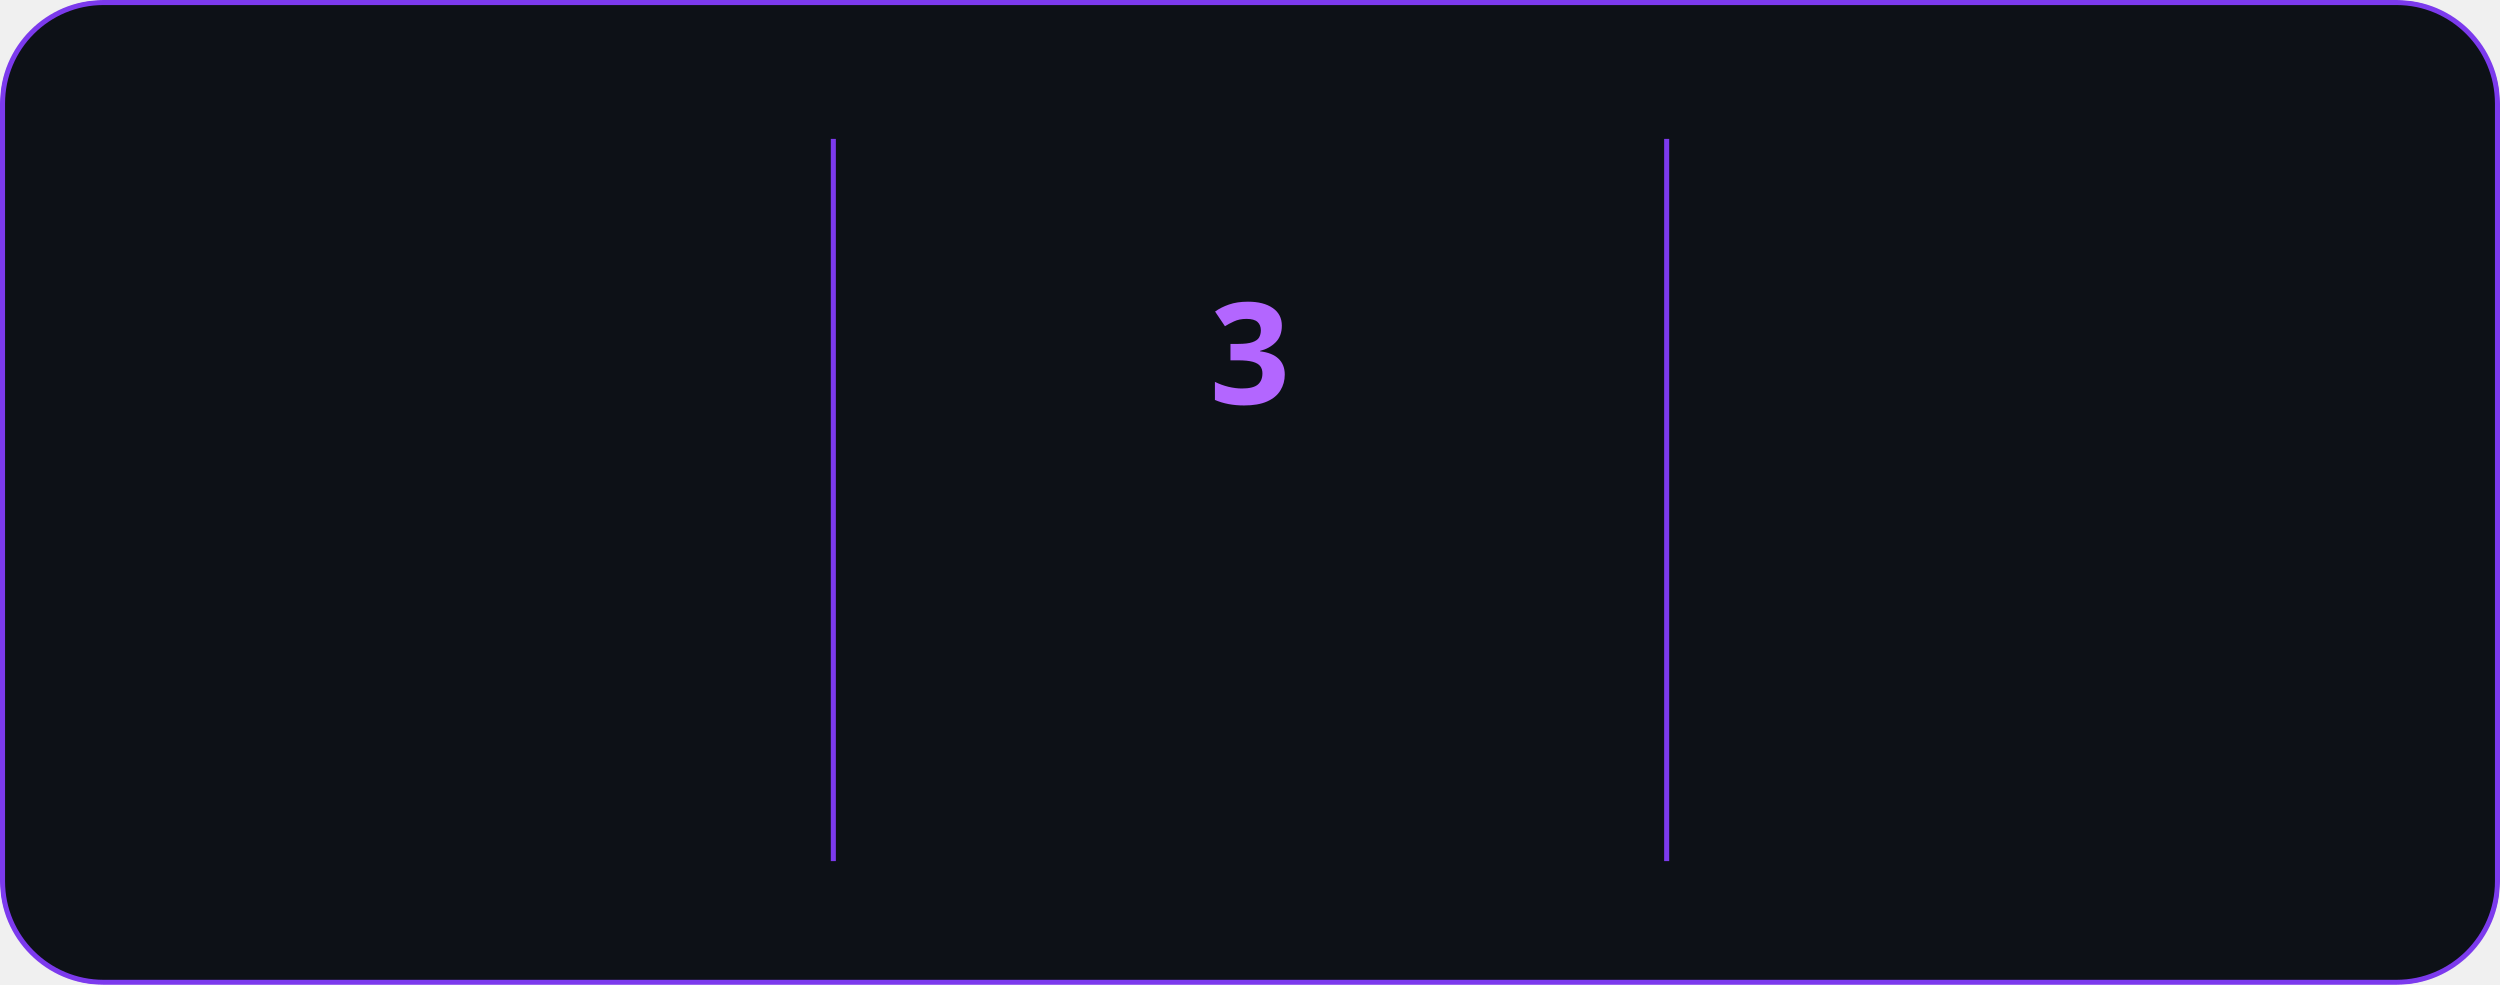
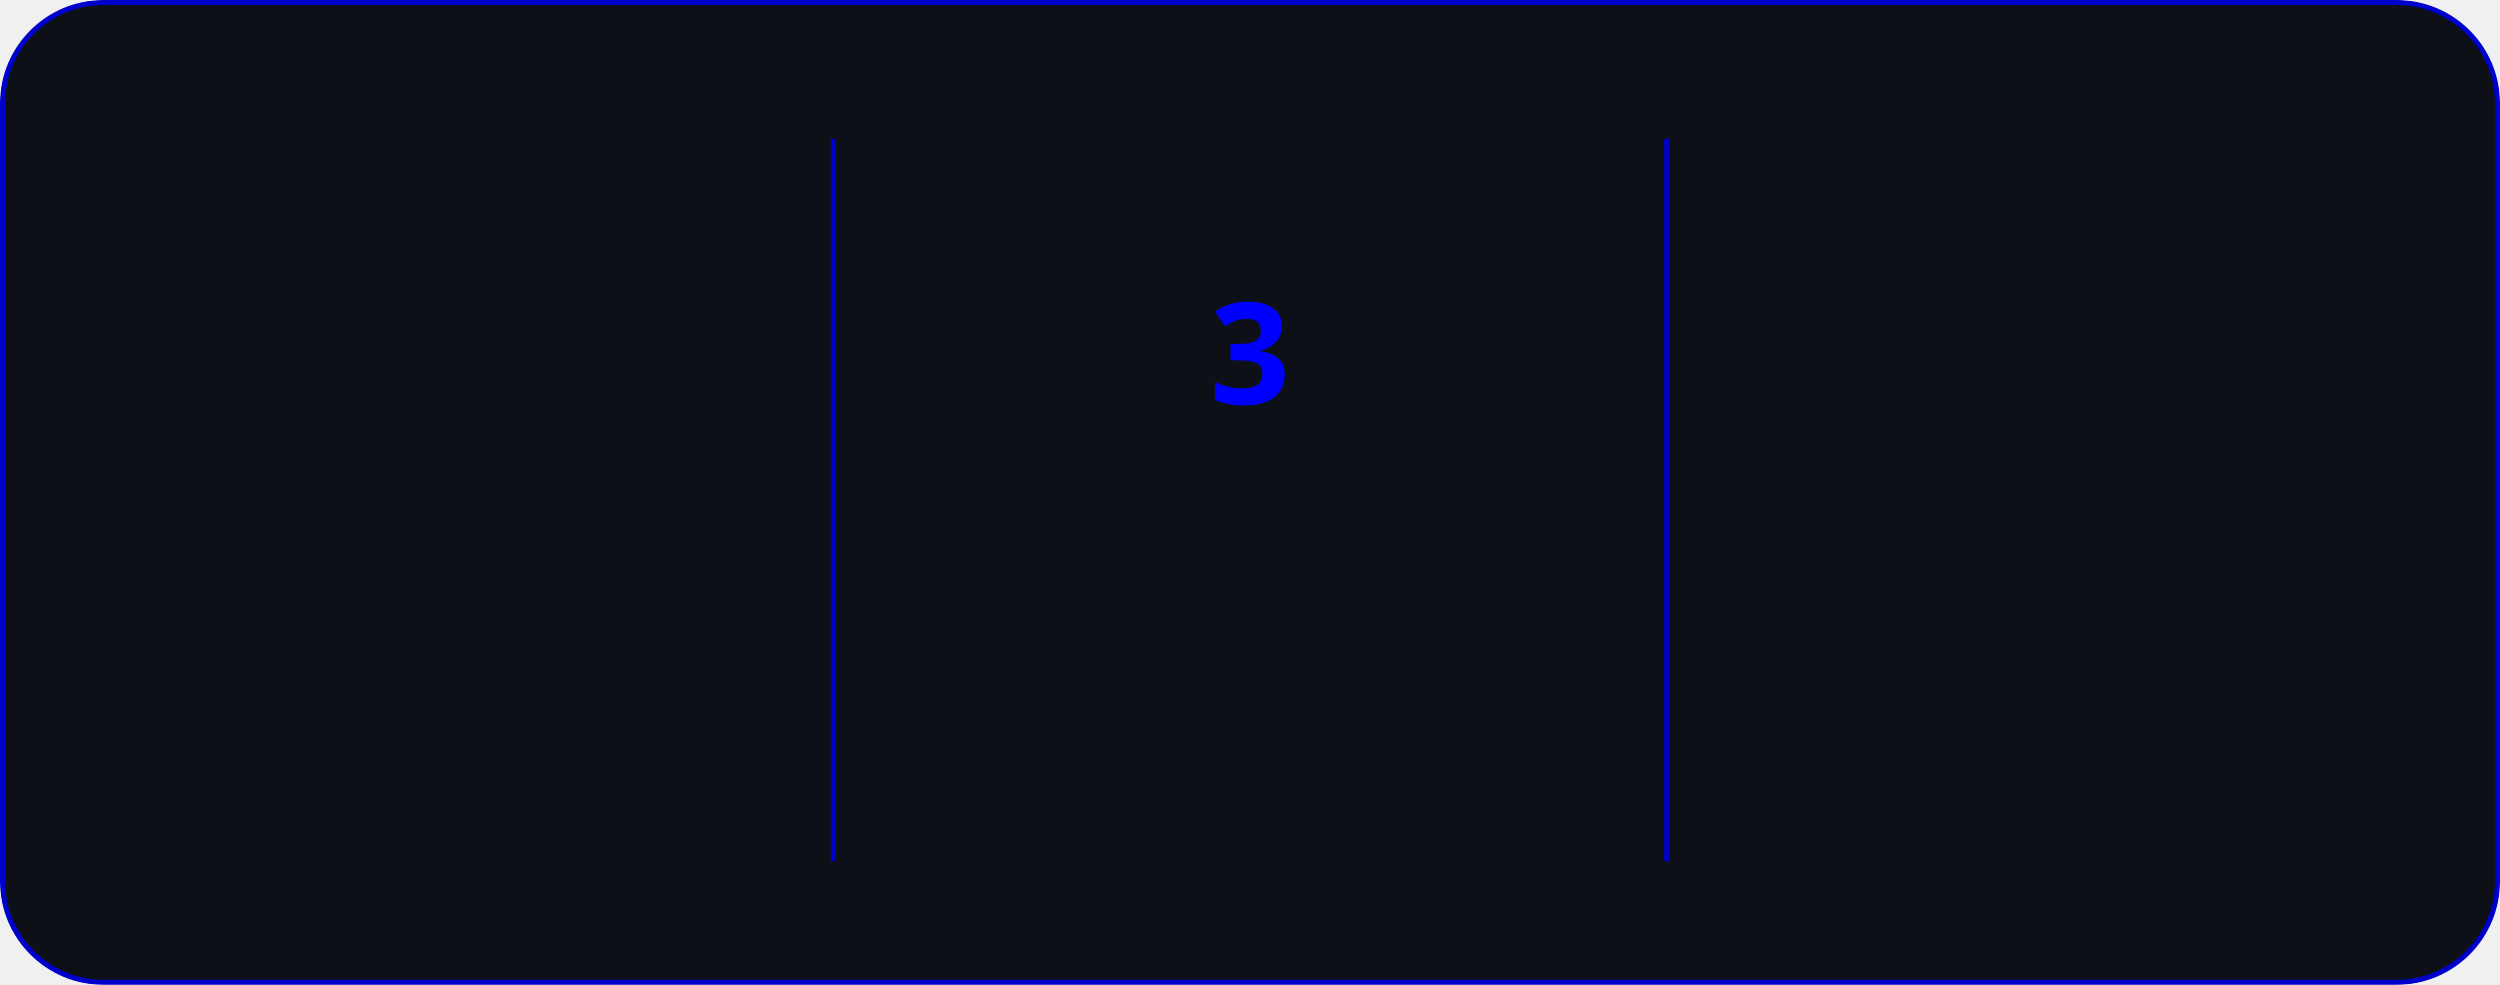
<svg xmlns="http://www.w3.org/2000/svg" style="isolation: isolate" viewBox="0 0 495 195" width="495px" height="195px" direction="ltr">
  <style>
            @keyframes currstreak {
                0% { font-size: 3px; opacity: 0.2; }
                80% { font-size: 34px; opacity: 1; }
                100% { font-size: 28px; opacity: 1; }
            }
            @keyframes fadein {
                0% { opacity: 0; }
                100% { opacity: 1; }
            }
        </style>
  <defs>
    <clipPath id="outer_rectangle">
      <rect width="495" height="195" rx="20" />
    </clipPath>
    <mask id="mask_out_ring_behind_fire">
      <rect width="495" height="195" fill="white" />
      <ellipse id="mask-ellipse" cx="247.5" cy="32" rx="13" ry="18" fill="black" />
    </mask>
  </defs>
  <g clip-path="url(#outer_rectangle)">
    <g style="isolation: isolate">
-       <rect stroke="#7c3aed" fill="#0d1117" rx="20" x="0.5" y="0.5" width="494" height="194" />
+       <rect stroke="#0000cc" fill="#0d1117" rx="20" x="0.5" y="0.5" width="494" height="194" />
    </g>
    <g style="isolation: isolate">
-       <line x1="165" y1="28" x2="165" y2="170" vector-effect="non-scaling-stroke" stroke-width="1" stroke="#7c3aed" stroke-linejoin="miter" stroke-linecap="square" stroke-miterlimit="3" />
-       <line x1="330" y1="28" x2="330" y2="170" vector-effect="non-scaling-stroke" stroke-width="1" stroke="#7c3aed" stroke-linejoin="miter" stroke-linecap="square" stroke-miterlimit="3" />
+       <line x1="165" y1="28" x2="165" y2="170" vector-effect="non-scaling-stroke" stroke-width="1" stroke="#0000cc" stroke-linejoin="miter" stroke-linecap="square" stroke-miterlimit="3" />
+       <line x1="330" y1="28" x2="330" y2="170" vector-effect="non-scaling-stroke" stroke-width="1" stroke="#0000cc" stroke-linejoin="miter" stroke-linecap="square" stroke-miterlimit="3" />
    </g>
    <g style="isolation: isolate">
      <g transform="translate(82.5, 48)">
-         <text x="0" y="32" stroke-width="0" text-anchor="middle" fill="#c792ea" stroke="none" font-family="&quot;Segoe UI&quot;, Ubuntu, sans-serif" font-weight="700" font-size="28px" font-style="normal" style="opacity: 0; animation: fadein 0.5s linear forwards 0.6s">
+         <text x="0" y="32" stroke-width="0" text-anchor="middle" fill="#6666ff" stroke="none" font-family="&quot;Segoe UI&quot;, Ubuntu, sans-serif" font-weight="700" font-size="28px" font-style="normal" style="opacity: 0; animation: fadein 0.5s linear forwards 0.6s">
                        407
                    </text>
      </g>
      <g transform="translate(82.5, 84)">
-         <text x="0" y="32" stroke-width="0" text-anchor="middle" fill="#c792ea" stroke="none" font-family="&quot;Segoe UI&quot;, Ubuntu, sans-serif" font-weight="400" font-size="14px" font-style="normal" style="opacity: 0; animation: fadein 0.5s linear forwards 0.7s">
+         <text x="0" y="32" stroke-width="0" text-anchor="middle" fill="#6666ff" stroke="none" font-family="&quot;Segoe UI&quot;, Ubuntu, sans-serif" font-weight="400" font-size="14px" font-style="normal" style="opacity: 0; animation: fadein 0.5s linear forwards 0.7s">
                        Total Contributions
                    </text>
      </g>
      <g transform="translate(82.5, 114)">
-         <text x="0" y="32" stroke-width="0" text-anchor="middle" fill="#c792ea" stroke="none" font-family="&quot;Segoe UI&quot;, Ubuntu, sans-serif" font-weight="400" font-size="12px" font-style="normal" style="opacity: 0; animation: fadein 0.5s linear forwards 0.8s">
+         <text x="0" y="32" stroke-width="0" text-anchor="middle" fill="#6666ff" stroke="none" font-family="&quot;Segoe UI&quot;, Ubuntu, sans-serif" font-weight="400" font-size="12px" font-style="normal" style="opacity: 0; animation: fadein 0.5s linear forwards 0.8s">
                        Apr 27, 2025 - Present
                    </text>
      </g>
    </g>
    <g style="isolation: isolate">
      <g transform="translate(247.5, 108)">
-         <text x="0" y="32" stroke-width="0" text-anchor="middle" fill="#b366ff" stroke="none" font-family="&quot;Segoe UI&quot;, Ubuntu, sans-serif" font-weight="700" font-size="14px" font-style="normal" style="opacity: 0; animation: fadein 0.5s linear forwards 0.9s">
+         <text x="0" y="32" stroke-width="0" text-anchor="middle" fill="#0000ff" stroke="none" font-family="&quot;Segoe UI&quot;, Ubuntu, sans-serif" font-weight="700" font-size="14px" font-style="normal" style="opacity: 0; animation: fadein 0.5s linear forwards 0.9s">
                        Current Streak
                    </text>
      </g>
      <g transform="translate(247.5, 145)">
-         <text x="0" y="21" stroke-width="0" text-anchor="middle" fill="#c792ea" stroke="none" font-family="&quot;Segoe UI&quot;, Ubuntu, sans-serif" font-weight="400" font-size="12px" font-style="normal" style="opacity: 0; animation: fadein 0.5s linear forwards 0.9s">
+         <text x="0" y="21" stroke-width="0" text-anchor="middle" fill="#6666ff" stroke="none" font-family="&quot;Segoe UI&quot;, Ubuntu, sans-serif" font-weight="400" font-size="12px" font-style="normal" style="opacity: 0; animation: fadein 0.5s linear forwards 0.9s">
                        May 28 - May 30
                    </text>
      </g>
      <g mask="url(#mask_out_ring_behind_fire)">
-         <circle cx="247.5" cy="71" r="40" fill="none" stroke="#b366ff" stroke-width="5" style="opacity: 0; animation: fadein 0.5s linear forwards 0.4s" />
+         <circle cx="247.5" cy="71" r="40" fill="none" stroke="#0000ff" stroke-width="5" style="opacity: 0; animation: fadein 0.5s linear forwards 0.4s" />
      </g>
      <g transform="translate(247.5, 19.5)" stroke-opacity="0" style="opacity: 0; animation: fadein 0.5s linear forwards 0.6s">
        <path d="M -12 -0.5 L 15 -0.5 L 15 23.5 L -12 23.5 L -12 -0.5 Z" fill="none" />
-         <path d="M 1.5 0.67 C 1.5 0.67 2.24 3.32 2.24 5.47 C 2.24 7.53 0.89 9.2 -1.17 9.2 C -3.23 9.2 -4.79 7.53 -4.79 5.47 L -4.76 5.11 C -6.78 7.51 -8 10.62 -8 13.99 C -8 18.41 -4.42 22 0 22 C 4.42 22 8 18.41 8 13.99 C 8 8.6 5.41 3.79 1.5 0.67 Z M -0.29 19 C -2.07 19 -3.51 17.6 -3.51 15.86 C -3.51 14.24 -2.46 13.1 -0.7 12.74 C 1.07 12.38 2.9 11.53 3.92 10.16 C 4.31 11.45 4.51 12.81 4.51 14.2 C 4.51 16.85 2.36 19 -0.29 19 Z" fill="#b366ff" stroke-opacity="0" />
+         <path d="M 1.5 0.67 C 1.5 0.67 2.24 3.32 2.24 5.47 C 2.24 7.53 0.89 9.2 -1.17 9.2 C -3.23 9.2 -4.79 7.53 -4.79 5.47 L -4.76 5.11 C -6.78 7.51 -8 10.62 -8 13.99 C -8 18.41 -4.42 22 0 22 C 4.42 22 8 18.41 8 13.99 C 8 8.6 5.41 3.79 1.5 0.67 Z M -0.29 19 C -2.07 19 -3.51 17.6 -3.51 15.86 C -3.51 14.24 -2.46 13.1 -0.7 12.74 C 1.07 12.38 2.9 11.53 3.92 10.16 C 4.31 11.45 4.51 12.81 4.51 14.2 C 4.51 16.85 2.36 19 -0.29 19 Z" fill="#0000ff" stroke-opacity="0" />
      </g>
      <g transform="translate(247.5, 48)">
-         <text x="0" y="32" stroke-width="0" text-anchor="middle" fill="#b366ff" stroke="none" font-family="&quot;Segoe UI&quot;, Ubuntu, sans-serif" font-weight="700" font-size="28px" font-style="normal" style="animation: currstreak 0.6s linear forwards">
+         <text x="0" y="32" stroke-width="0" text-anchor="middle" fill="#0000ff" stroke="none" font-family="&quot;Segoe UI&quot;, Ubuntu, sans-serif" font-weight="700" font-size="28px" font-style="normal" style="animation: currstreak 0.6s linear forwards">
                        3
                    </text>
      </g>
    </g>
    <g style="isolation: isolate">
      <g transform="translate(412.5, 48)">
-         <text x="0" y="32" stroke-width="0" text-anchor="middle" fill="#c792ea" stroke="none" font-family="&quot;Segoe UI&quot;, Ubuntu, sans-serif" font-weight="700" font-size="28px" font-style="normal" style="opacity: 0; animation: fadein 0.5s linear forwards 1.2s">
+         <text x="0" y="32" stroke-width="0" text-anchor="middle" fill="#6666ff" stroke="none" font-family="&quot;Segoe UI&quot;, Ubuntu, sans-serif" font-weight="700" font-size="28px" font-style="normal" style="opacity: 0; animation: fadein 0.5s linear forwards 1.2s">
                        5
                    </text>
      </g>
      <g transform="translate(412.5, 84)">
-         <text x="0" y="32" stroke-width="0" text-anchor="middle" fill="#c792ea" stroke="none" font-family="&quot;Segoe UI&quot;, Ubuntu, sans-serif" font-weight="400" font-size="14px" font-style="normal" style="opacity: 0; animation: fadein 0.5s linear forwards 1.3s">
+         <text x="0" y="32" stroke-width="0" text-anchor="middle" fill="#6666ff" stroke="none" font-family="&quot;Segoe UI&quot;, Ubuntu, sans-serif" font-weight="400" font-size="14px" font-style="normal" style="opacity: 0; animation: fadein 0.5s linear forwards 1.3s">
                        Longest Streak
                    </text>
      </g>
      <g transform="translate(412.5, 114)">
-         <text x="0" y="32" stroke-width="0" text-anchor="middle" fill="#c792ea" stroke="none" font-family="&quot;Segoe UI&quot;, Ubuntu, sans-serif" font-weight="400" font-size="12px" font-style="normal" style="opacity: 0; animation: fadein 0.5s linear forwards 1.4s">
+         <text x="0" y="32" stroke-width="0" text-anchor="middle" fill="#6666ff" stroke="none" font-family="&quot;Segoe UI&quot;, Ubuntu, sans-serif" font-weight="400" font-size="12px" font-style="normal" style="opacity: 0; animation: fadein 0.5s linear forwards 1.4s">
                        May 10 - May 14
                    </text>
      </g>
    </g>
  </g>
</svg>
